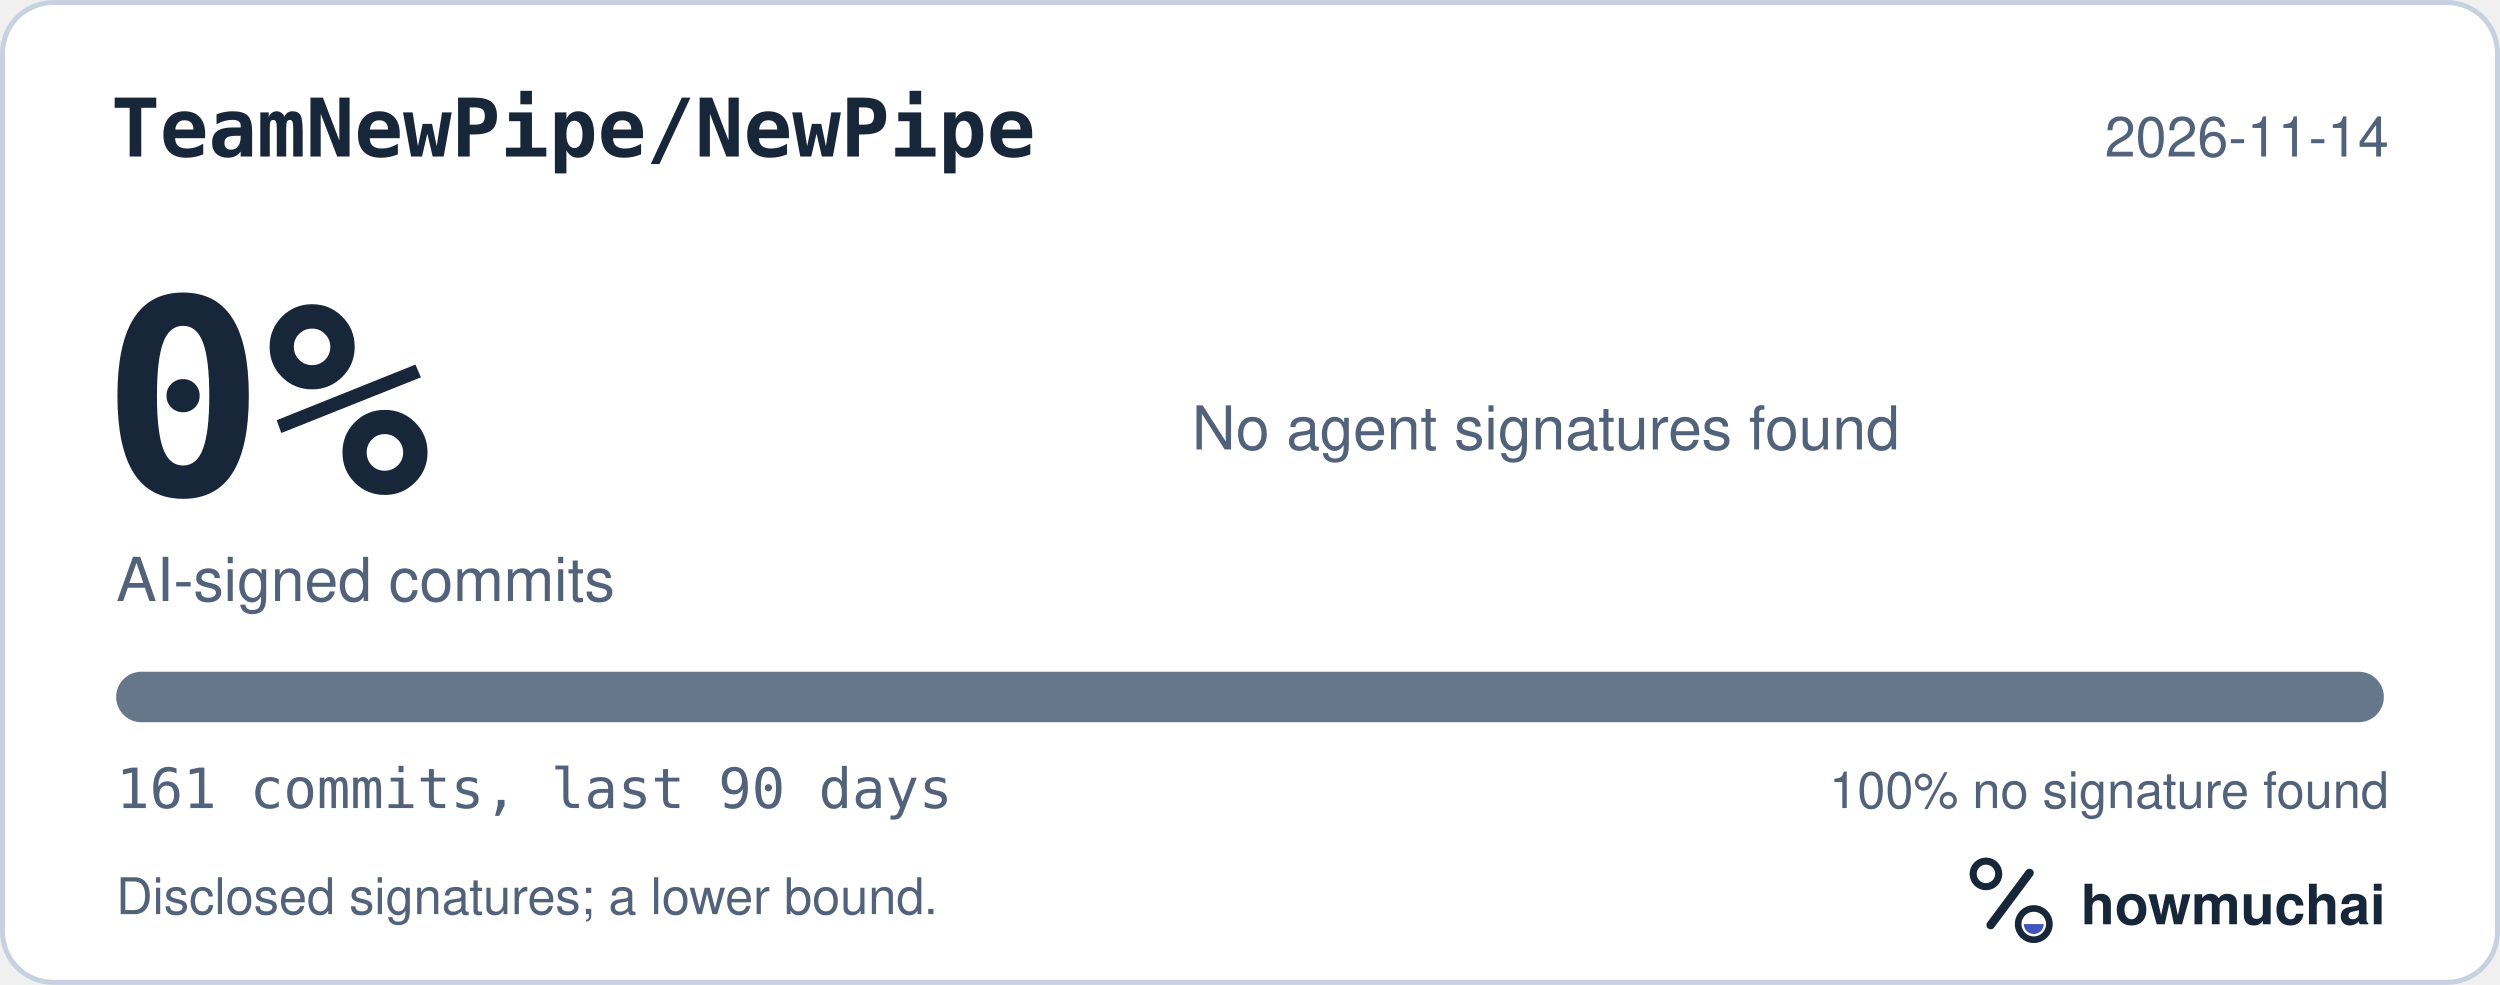
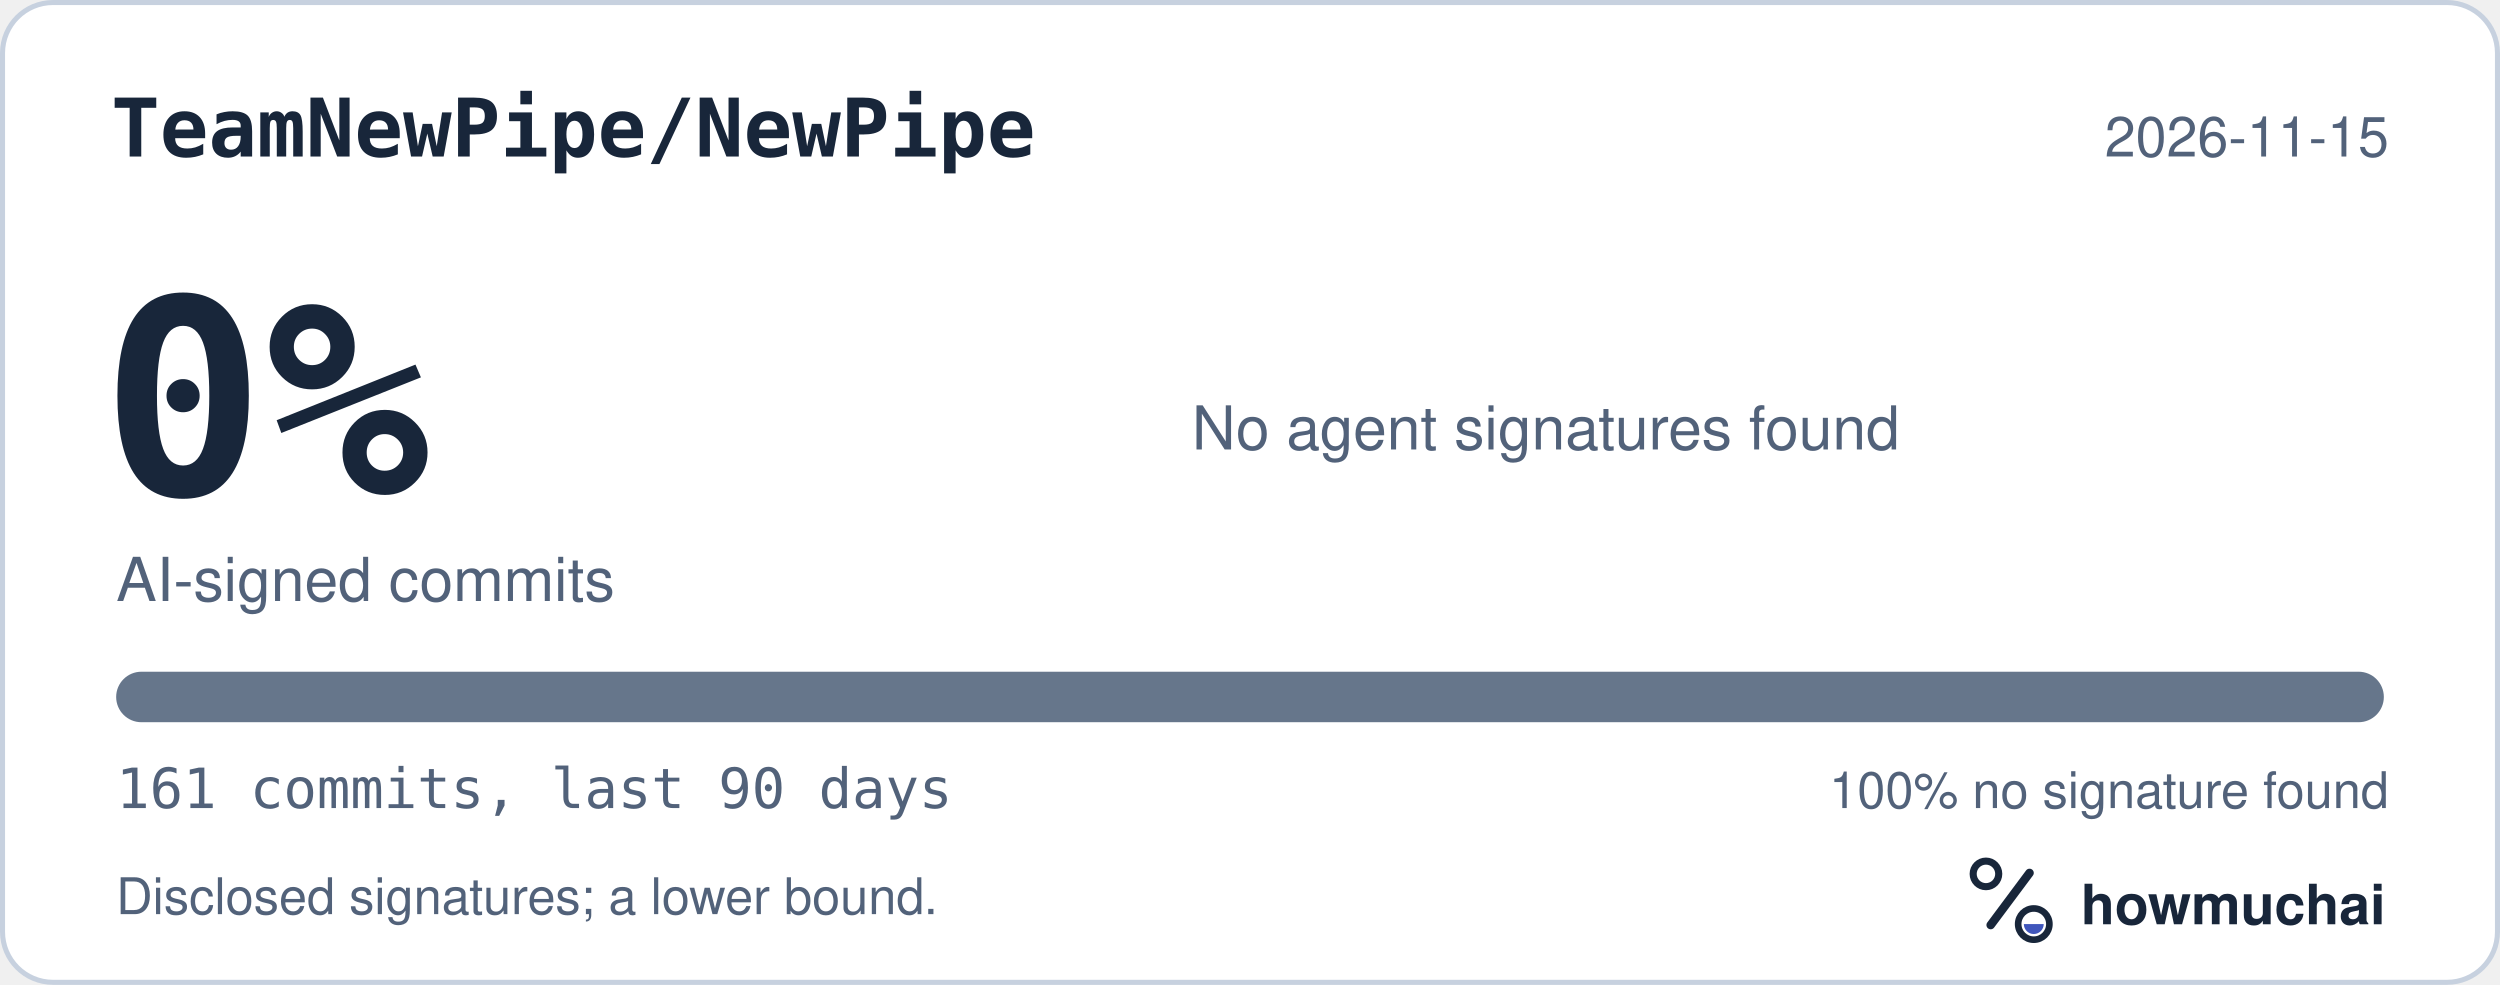
<svg xmlns="http://www.w3.org/2000/svg" width="495" height="195" viewBox="0 0 495 195" role="img" aria-labelledby="hm-t hm-d">
  <rect x="0.5" y="0.5" width="494" height="194" rx="10" fill="#FFFFFF" stroke="#C7D1DF" />
  <text x="22" y="31" fill="#18263A" font-family="ui-monospace, SF Mono, Menlo, Consolas, IBM Plex Mono, monospace" font-size="16" font-weight="600">TeamNewPipe/NewPipe</text>
-   <text x="473" y="31" fill="#52627A" font-family="-apple-system, BlinkMacSystemFont, Segoe UI, Helvetica, Arial, Fira Sans, sans-serif" font-size="11" text-anchor="end">2026-11-14</text>
+   <text x="473" y="31" fill="#52627A" font-family="-apple-system, BlinkMacSystemFont, Segoe UI, Helvetica, Arial, Fira Sans, sans-serif" font-size="11" text-anchor="end">2026-11-15</text>
  <text x="20" y="98" fill="#18263A" font-family="ui-monospace, SF Mono, Menlo, Consolas, IBM Plex Mono, monospace" font-size="54" font-weight="700">0%</text>
  <text x="23" y="119" fill="#52627A" font-family="-apple-system, BlinkMacSystemFont, Segoe UI, Helvetica, Arial, Fira Sans, sans-serif" font-size="12">AI-signed commits</text>
  <text x="236" y="89" fill="#52627A" font-family="-apple-system, BlinkMacSystemFont, Segoe UI, Helvetica, Arial, Fira Sans, sans-serif" font-size="12">No agent signatures found</text>
  <defs>
    <clipPath id="hm-bar">
      <rect x="23" y="133" width="449" height="10" rx="5" />
    </clipPath>
  </defs>
  <rect x="23" y="133" width="449" height="10" rx="5" fill="#66768B" />
  <g clip-path="url(#hm-bar)" />
  <text x="23" y="160" fill="#52627A" font-family="ui-monospace, SF Mono, Menlo, Consolas, IBM Plex Mono, monospace" font-size="11">161 commits, last 90 days</text>
  <text x="473" y="160" fill="#52627A" font-family="-apple-system, BlinkMacSystemFont, Segoe UI, Helvetica, Arial, Fira Sans, sans-serif" font-size="10" text-anchor="end">100% no signature found</text>
  <text x="23" y="181" fill="#52627A" font-family="-apple-system, BlinkMacSystemFont, Segoe UI, Helvetica, Arial, Fira Sans, sans-serif" font-size="10">Disclosed signatures; a lower bound.</text>
  <g transform="translate(386 166) scale(0.046875)">
    <circle cx="154" cy="150" r="54" fill="none" stroke="#18263A" stroke-width="30" />
    <path d="M174 366 338 146" fill="none" stroke="#18263A" stroke-width="36" stroke-linecap="round" />
    <circle cx="356" cy="362" r="66" fill="none" stroke="#18263A" stroke-width="28" />
    <path d="M314 362a42 42 0 0 0 84 0Z" fill="#4056BC" />
  </g>
  <text x="412" y="183" fill="#18263A" font-family="-apple-system, BlinkMacSystemFont, Segoe UI, Helvetica, Arial, Fira Sans, sans-serif" font-size="11" font-weight="650">howmuchai</text>
</svg>
